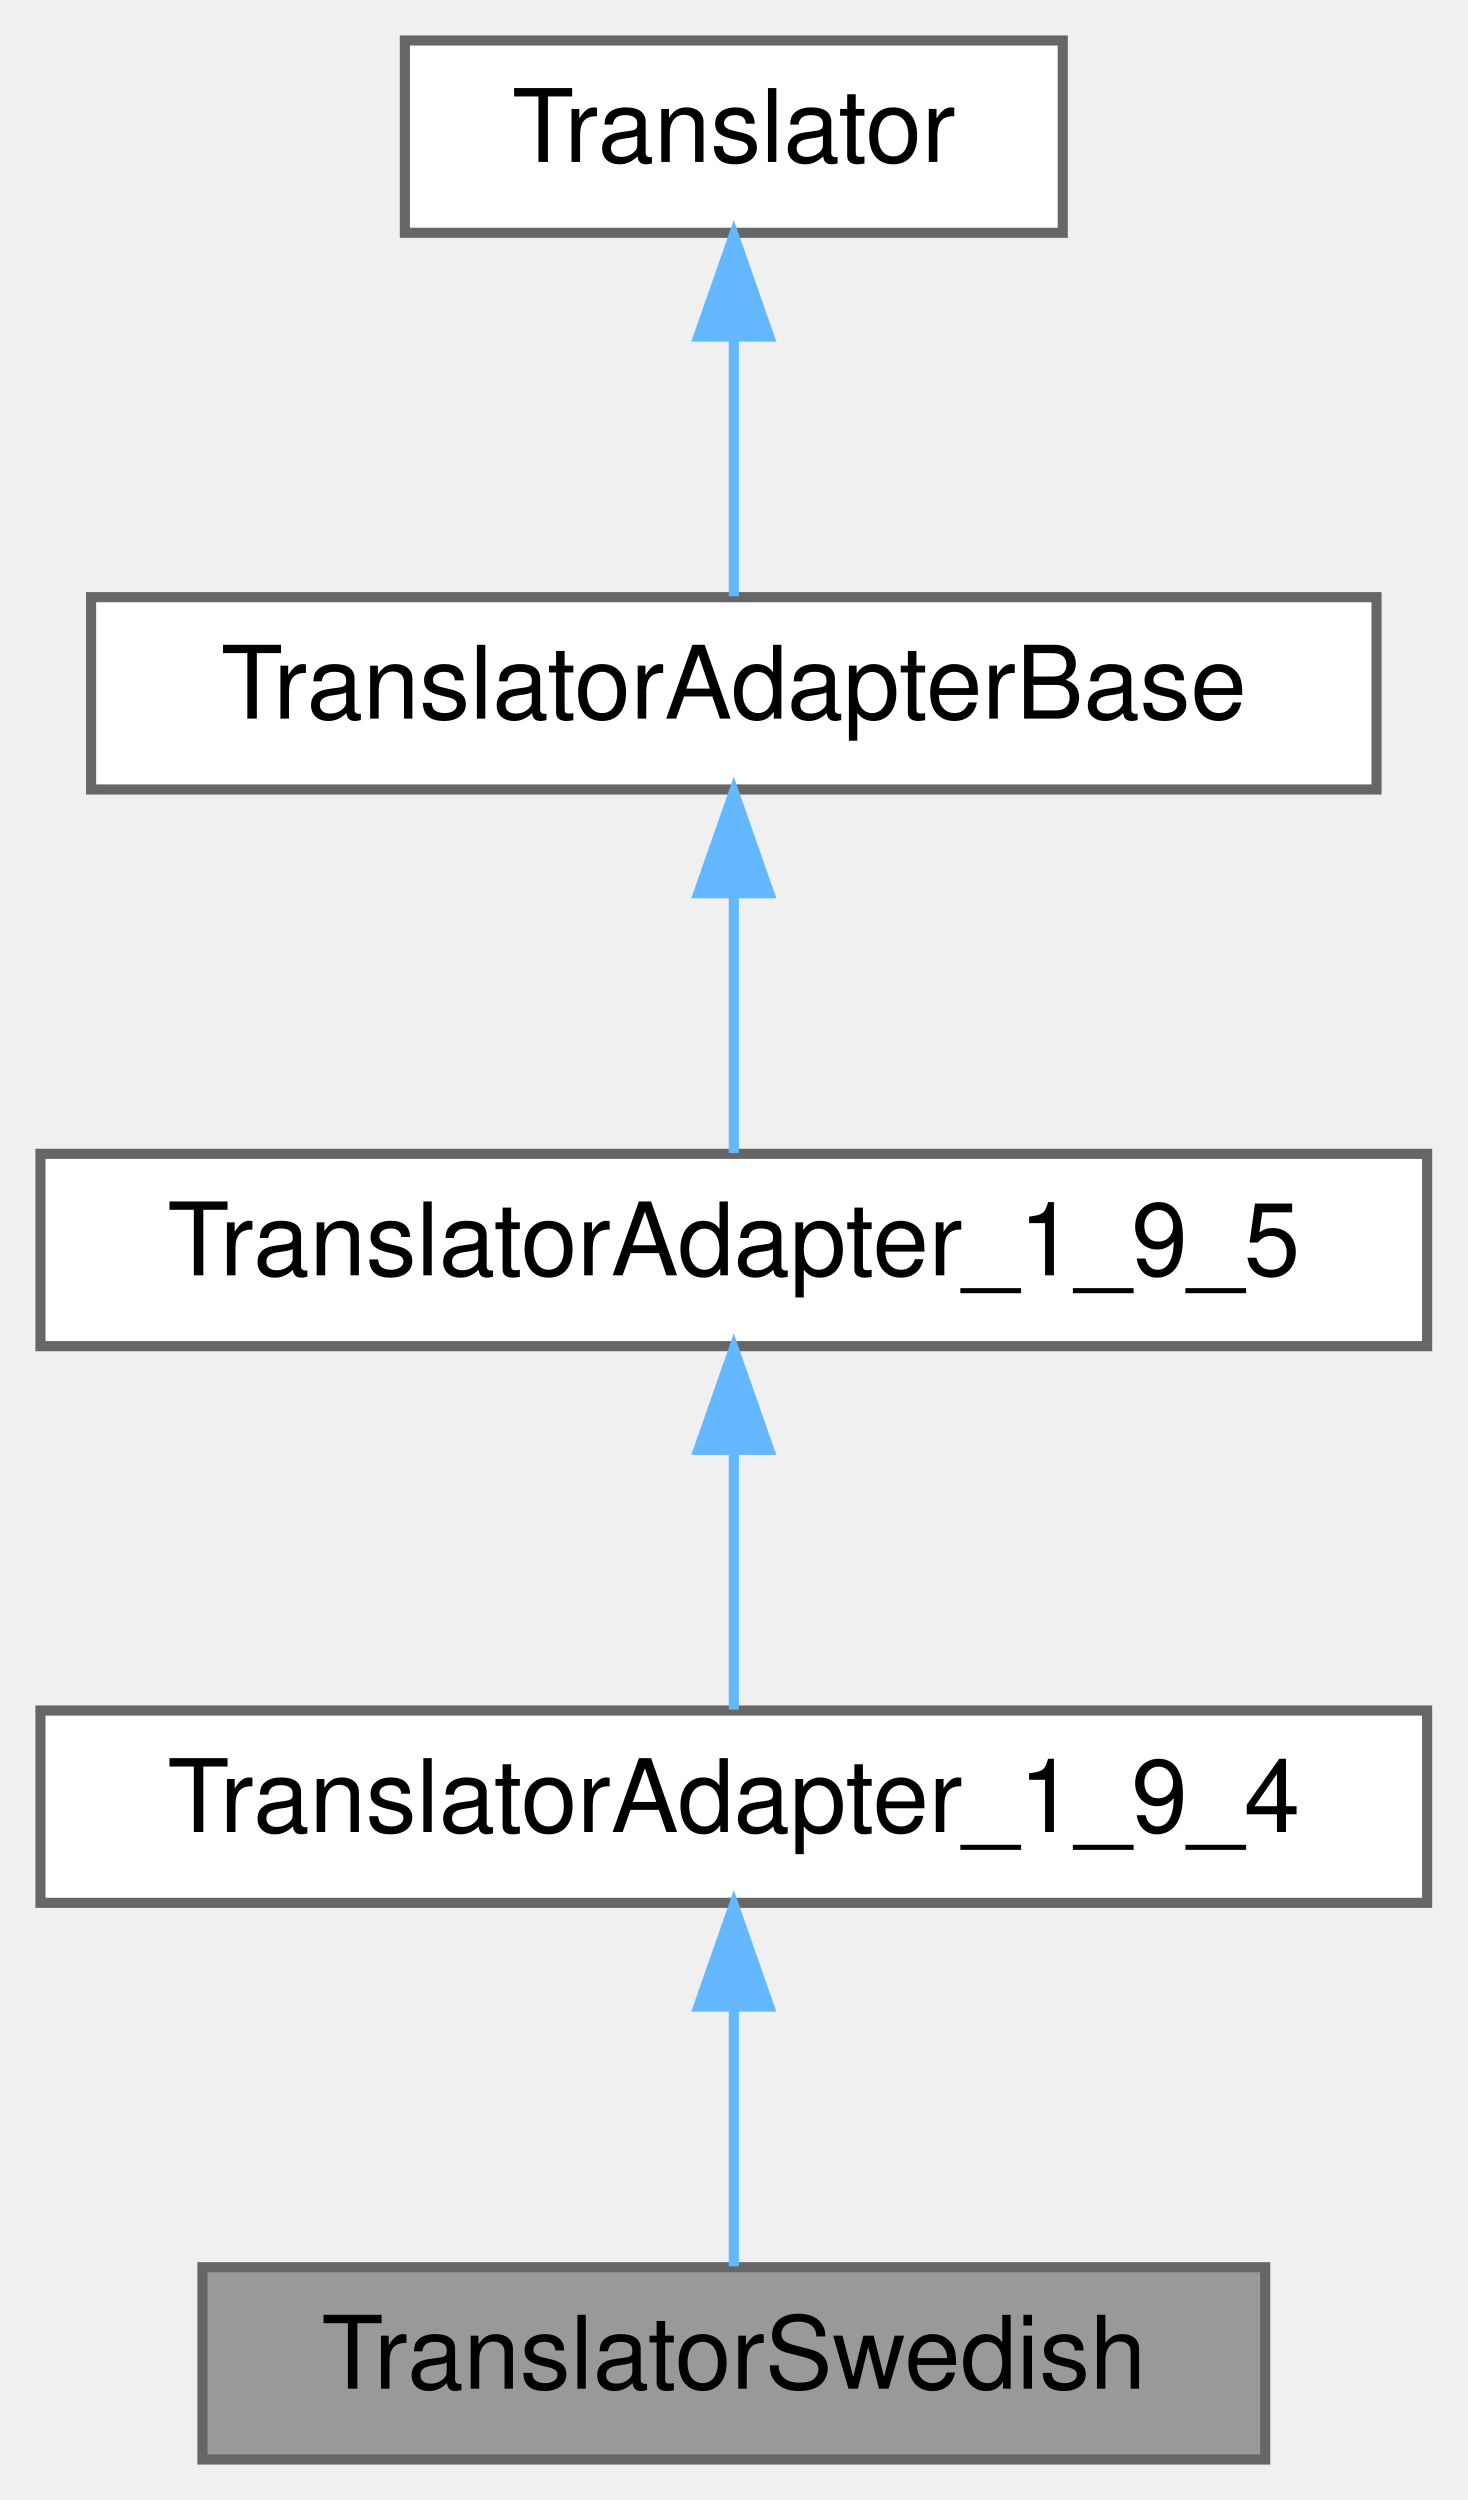
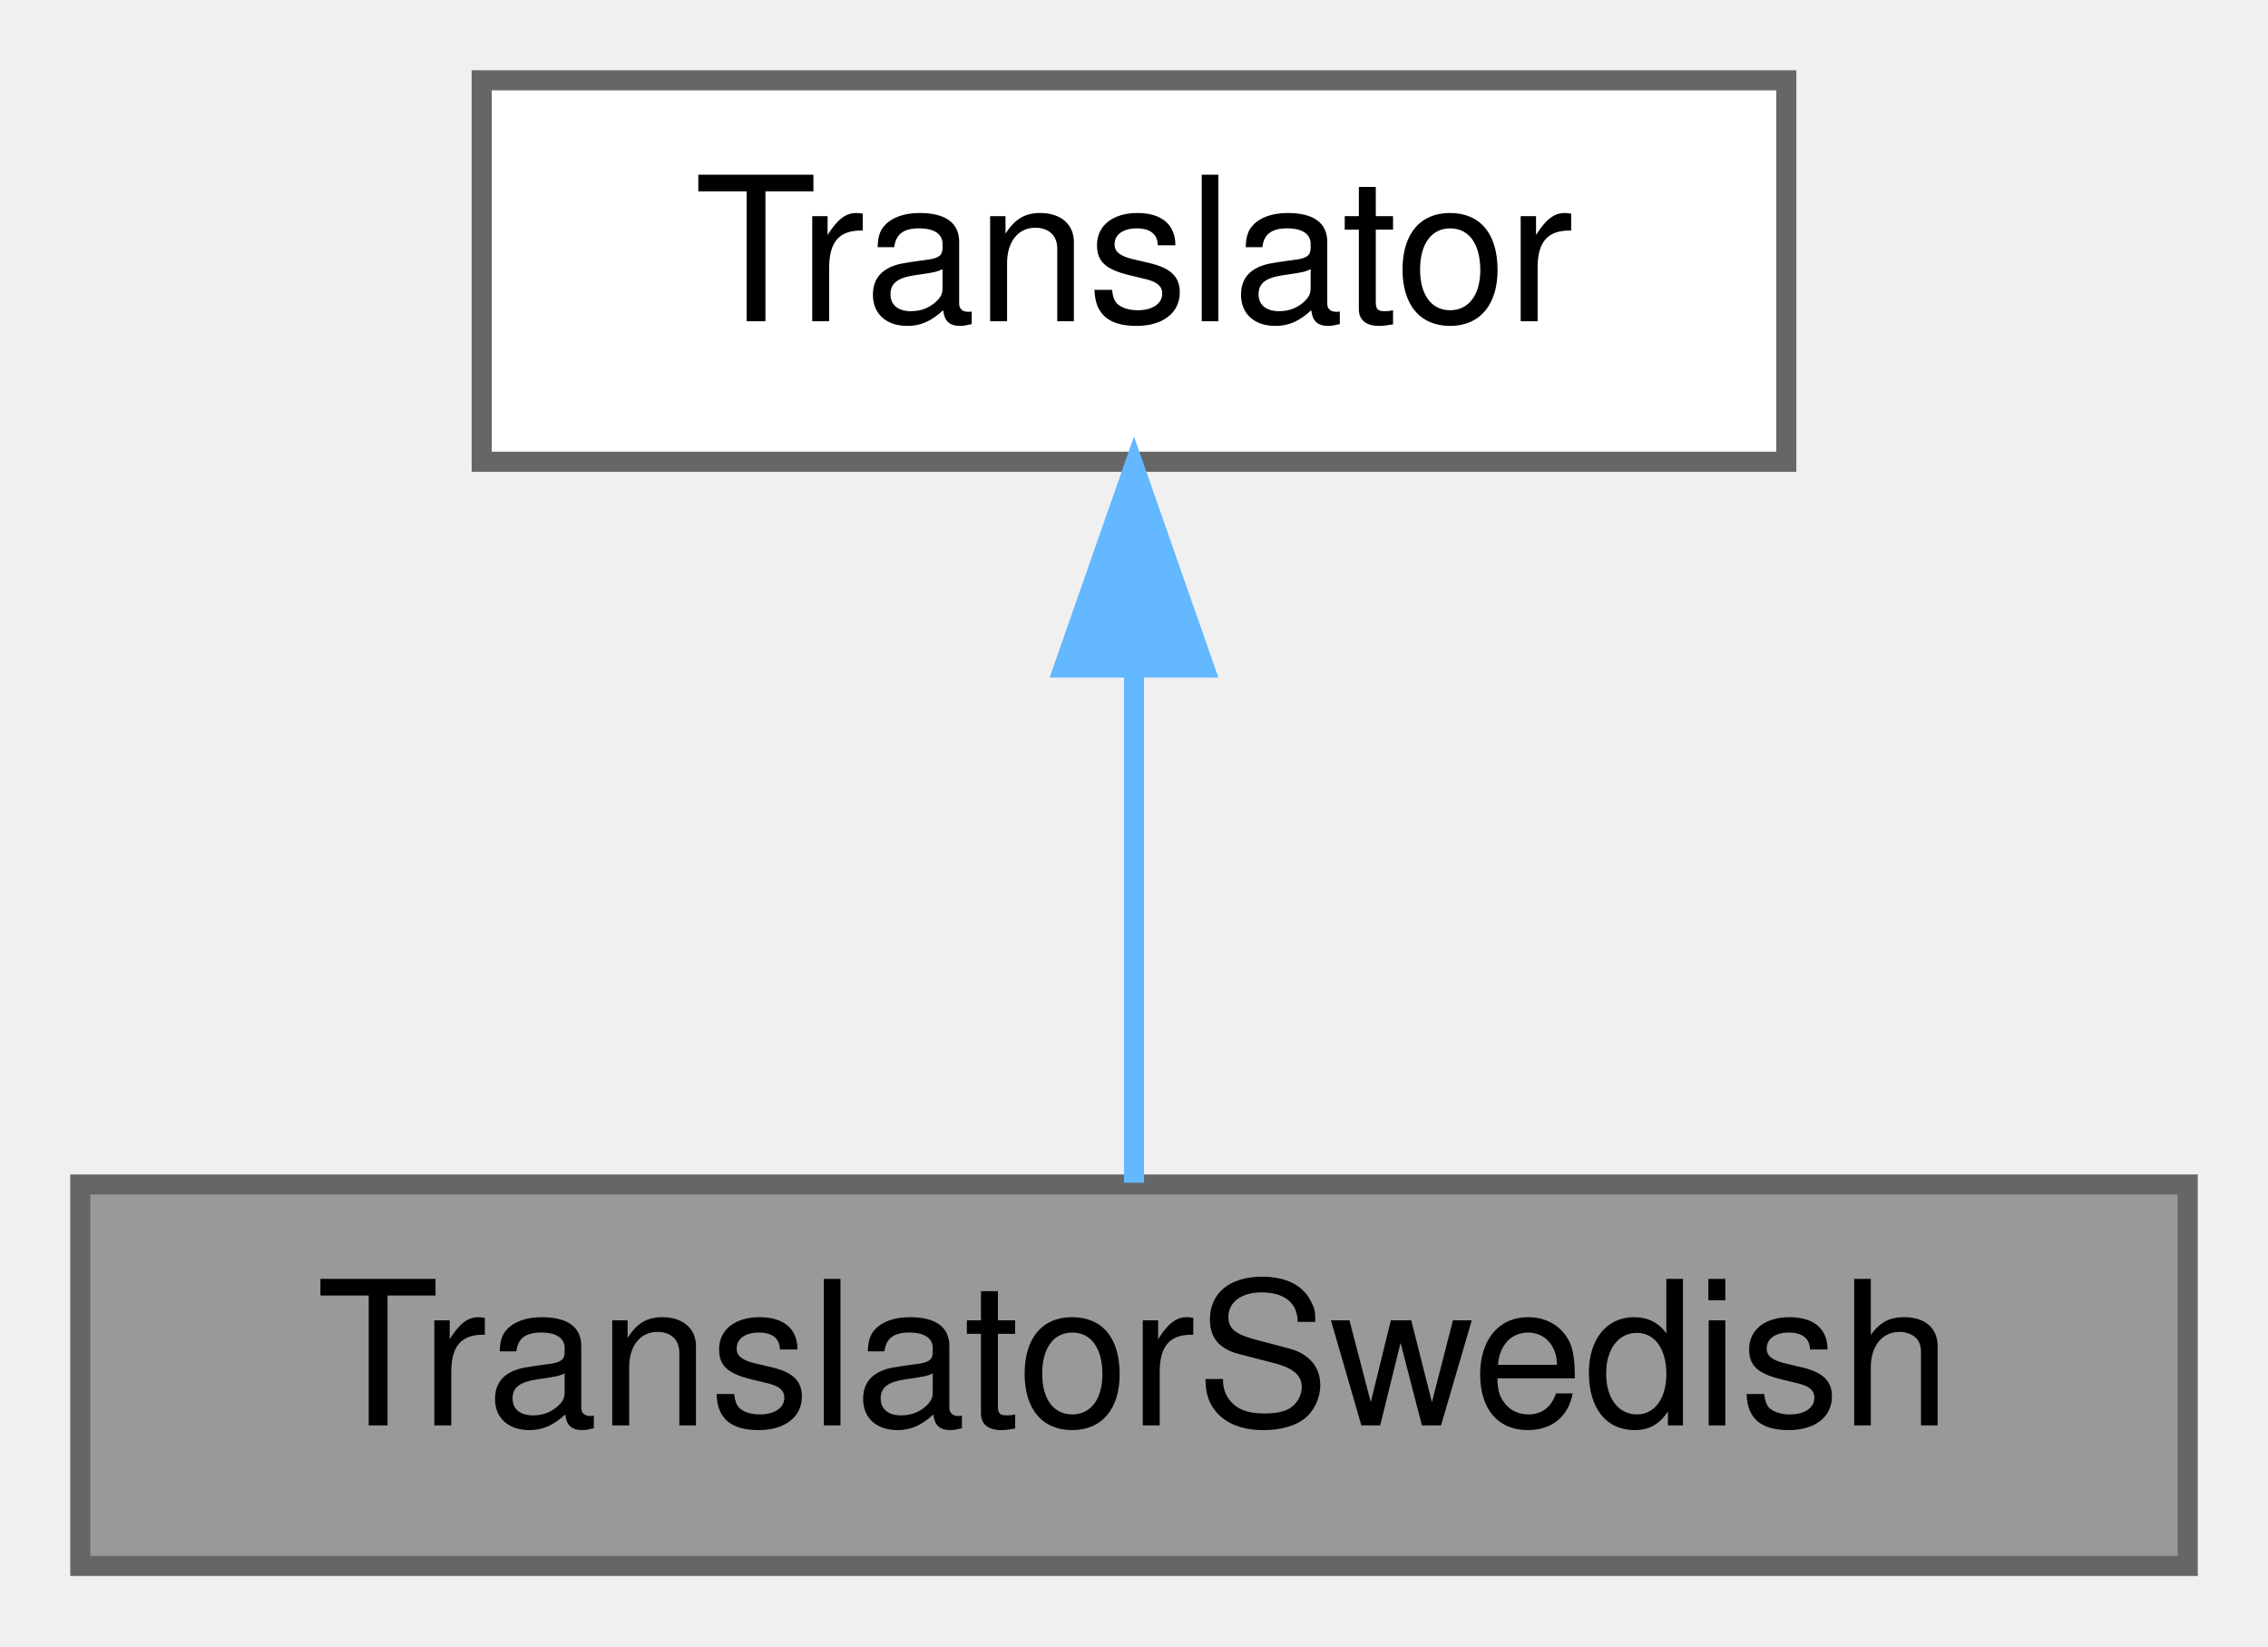
- <svg xmlns="http://www.w3.org/2000/svg" xmlns:xlink="http://www.w3.org/1999/xlink" width="145pt" height="247pt" viewBox="0.00 0.00 145.00 247.00">
-   <g id="graph0" class="graph" transform="scale(1 1) rotate(0) translate(4 243)">
+ <svg xmlns="http://www.w3.org/2000/svg" xmlns:xlink="http://www.w3.org/1999/xlink" width="113pt" height="82pt" viewBox="0.00 0.00 113.00 82.00">
+   <g id="graph0" class="graph" transform="scale(1 1) rotate(0) translate(4 78)">
    <g id="node1" class="node">
      <g id="a_node1">
        <a xlink:title=" ">
-           <polygon fill="#999999" stroke="#666666" points="121,-19 16,-19 16,0 121,0 121,-19" />
-           <text text-anchor="middle" x="68.5" y="-7" font-family="Helvetica,sans-Serif" font-size="10.00">TranslatorSwedish</text>
+           <polygon fill="#999999" stroke="#666666" points="105,-19 0,-19 0,0 105,0 105,-19" />
+           <text text-anchor="middle" x="52.5" y="-7" font-family="Helvetica,sans-Serif" font-size="10.00">TranslatorSwedish</text>
        </a>
      </g>
    </g>
    <g id="node2" class="node">
      <g id="a_node2">
-         <a xlink:href="../../d0/d33/class_translator_adapter__1__9__4.html" target="_top" xlink:title=" ">
-           <polygon fill="white" stroke="#666666" points="137,-74 0,-74 0,-55 137,-55 137,-74" />
-           <text text-anchor="middle" x="68.5" y="-62" font-family="Helvetica,sans-Serif" font-size="10.00">TranslatorAdapter_1_9_4</text>
+         <a xlink:href="../../d8/dfb/class_translator.html" target="_top" xlink:title="Abstract base class for all translatable text fragments.">
+           <polygon fill="white" stroke="#666666" points="85,-74 20,-74 20,-55 85,-55 85,-74" />
+           <text text-anchor="middle" x="52.5" y="-62" font-family="Helvetica,sans-Serif" font-size="10.00">Translator</text>
        </a>
      </g>
    </g>
    <g id="edge1" class="edge">
-       <path fill="none" stroke="#63b8ff" d="M68.5,-44.66C68.5,-35.93 68.5,-25.99 68.5,-19.09" />
-       <polygon fill="#63b8ff" stroke="#63b8ff" points="65,-44.75 68.5,-54.75 72,-44.75 65,-44.75" />
-     </g>
-     <g id="node3" class="node">
-       <g id="a_node3">
-         <a xlink:href="../../dd/dba/class_translator_adapter__1__9__5.html" target="_top" xlink:title=" ">
-           <polygon fill="white" stroke="#666666" points="137,-129 0,-129 0,-110 137,-110 137,-129" />
-           <text text-anchor="middle" x="68.5" y="-117" font-family="Helvetica,sans-Serif" font-size="10.00">TranslatorAdapter_1_9_5</text>
-         </a>
-       </g>
-     </g>
-     <g id="edge2" class="edge">
-       <path fill="none" stroke="#63b8ff" d="M68.5,-99.66C68.5,-90.93 68.5,-80.99 68.5,-74.09" />
-       <polygon fill="#63b8ff" stroke="#63b8ff" points="65,-99.75 68.5,-109.75 72,-99.75 65,-99.75" />
-     </g>
-     <g id="node4" class="node">
-       <g id="a_node4">
-         <a xlink:href="../../db/d6c/class_translator_adapter_base.html" target="_top" xlink:title="Base of the translator adapter tree.">
-           <polygon fill="white" stroke="#666666" points="132,-184 5,-184 5,-165 132,-165 132,-184" />
-           <text text-anchor="middle" x="68.5" y="-172" font-family="Helvetica,sans-Serif" font-size="10.00">TranslatorAdapterBase</text>
-         </a>
-       </g>
-     </g>
-     <g id="edge3" class="edge">
-       <path fill="none" stroke="#63b8ff" d="M68.5,-154.66C68.5,-145.93 68.5,-135.99 68.5,-129.09" />
-       <polygon fill="#63b8ff" stroke="#63b8ff" points="65,-154.75 68.5,-164.75 72,-154.75 65,-154.75" />
-     </g>
-     <g id="node5" class="node">
-       <g id="a_node5">
-         <a xlink:href="../../d8/dfb/class_translator.html" target="_top" xlink:title="Abstract base class for all translatable text fragments.">
-           <polygon fill="white" stroke="#666666" points="101,-239 36,-239 36,-220 101,-220 101,-239" />
-           <text text-anchor="middle" x="68.5" y="-227" font-family="Helvetica,sans-Serif" font-size="10.00">Translator</text>
-         </a>
-       </g>
-     </g>
-     <g id="edge4" class="edge">
-       <path fill="none" stroke="#63b8ff" d="M68.5,-209.66C68.5,-200.93 68.5,-190.99 68.5,-184.09" />
-       <polygon fill="#63b8ff" stroke="#63b8ff" points="65,-209.75 68.5,-219.75 72,-209.75 65,-209.75" />
+       <path fill="none" stroke="#63b8ff" d="M52.5,-44.66C52.5,-35.93 52.5,-25.99 52.5,-19.09" />
+       <polygon fill="#63b8ff" stroke="#63b8ff" points="49,-44.75 52.5,-54.75 56,-44.75 49,-44.75" />
    </g>
  </g>
</svg>
